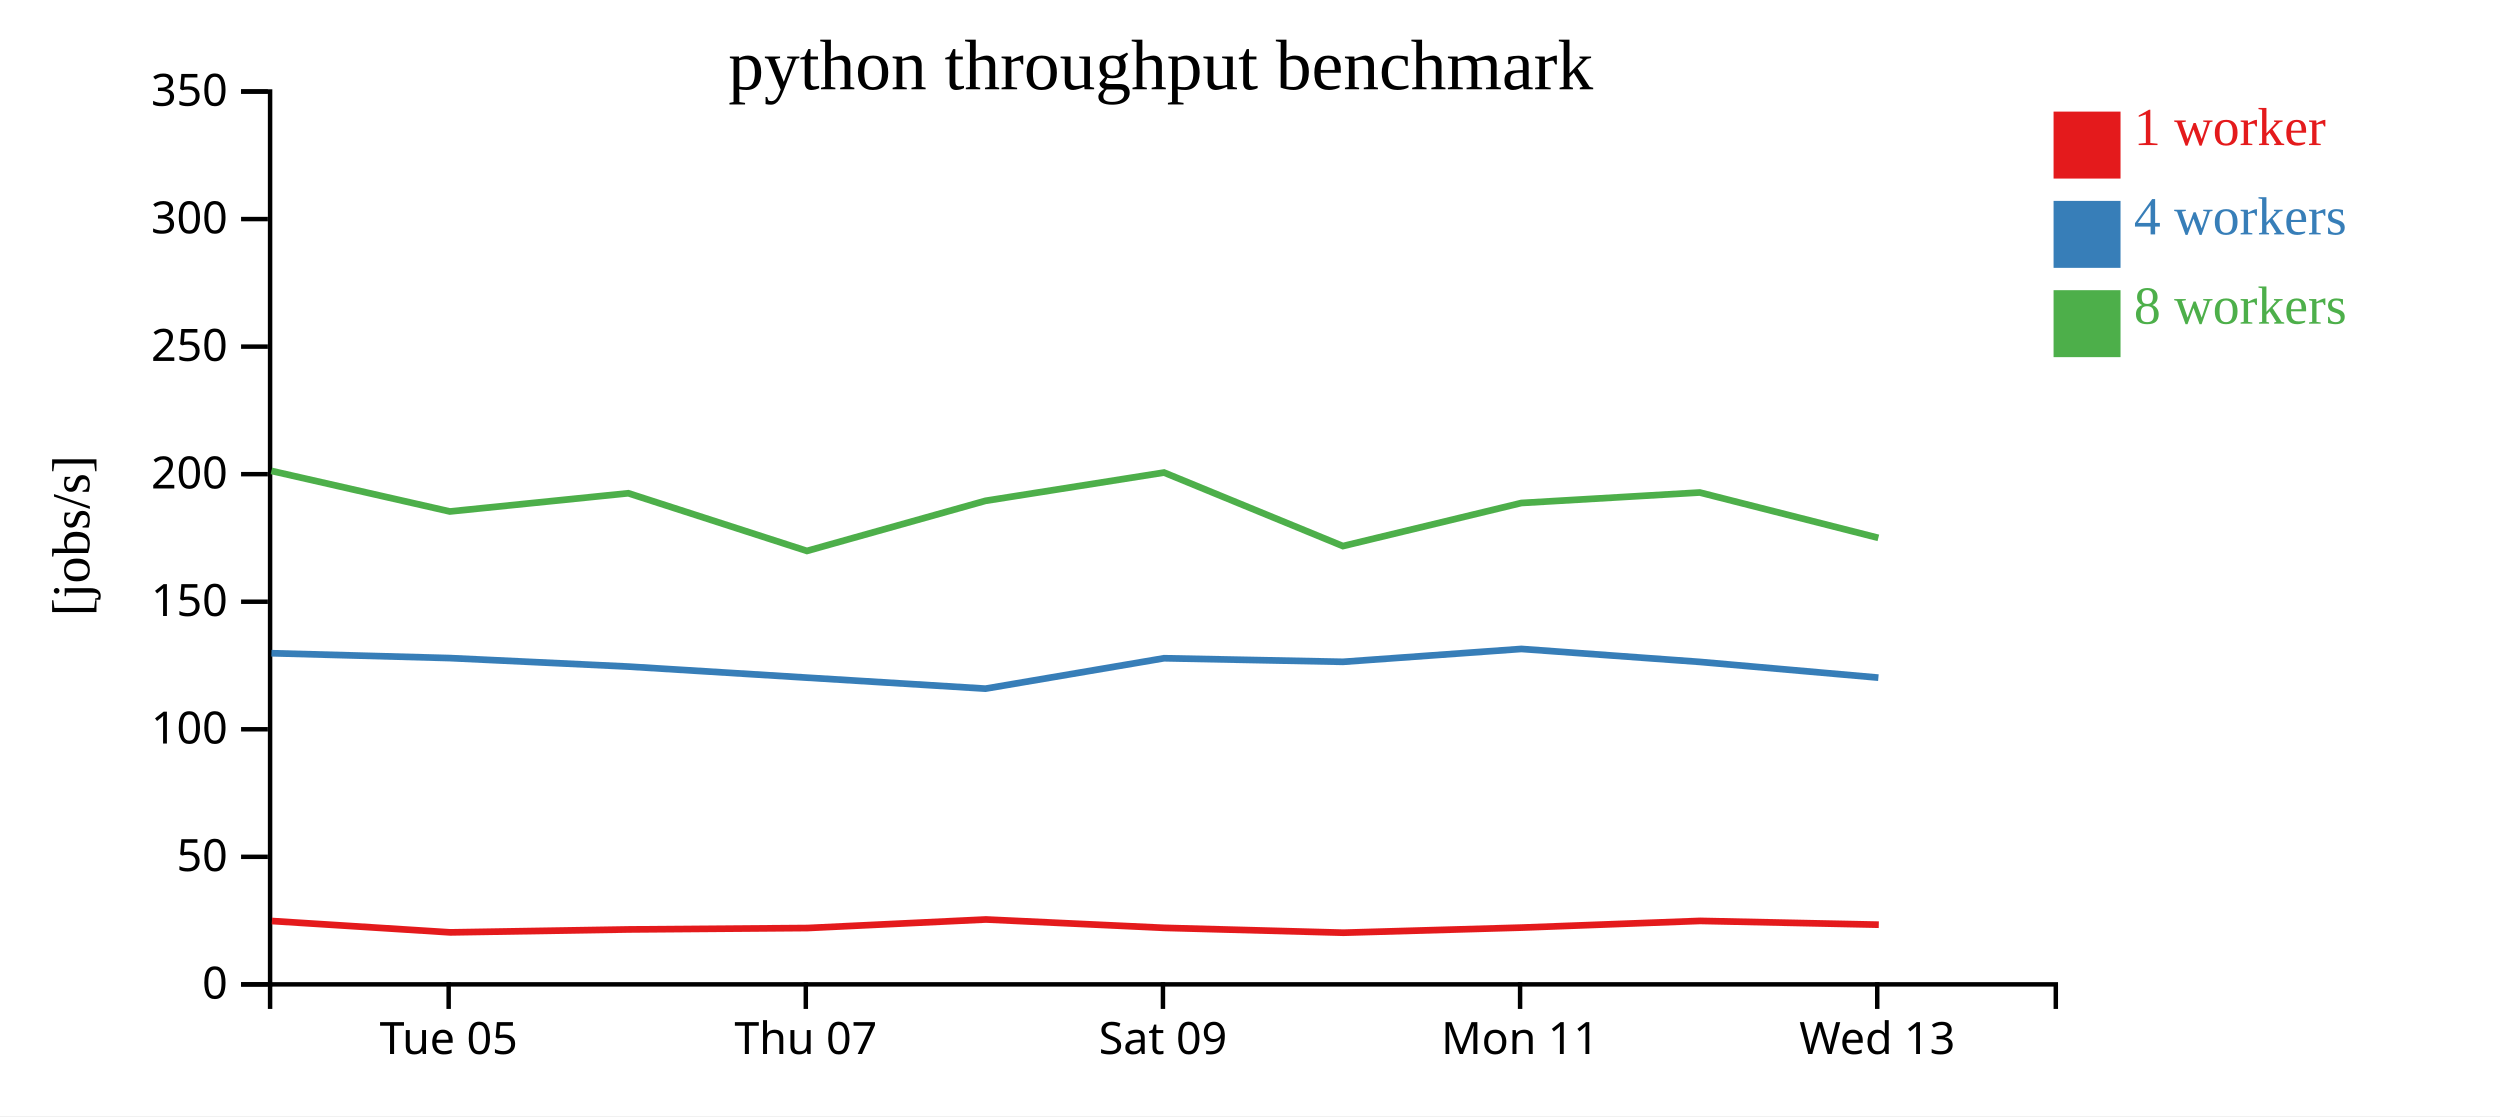
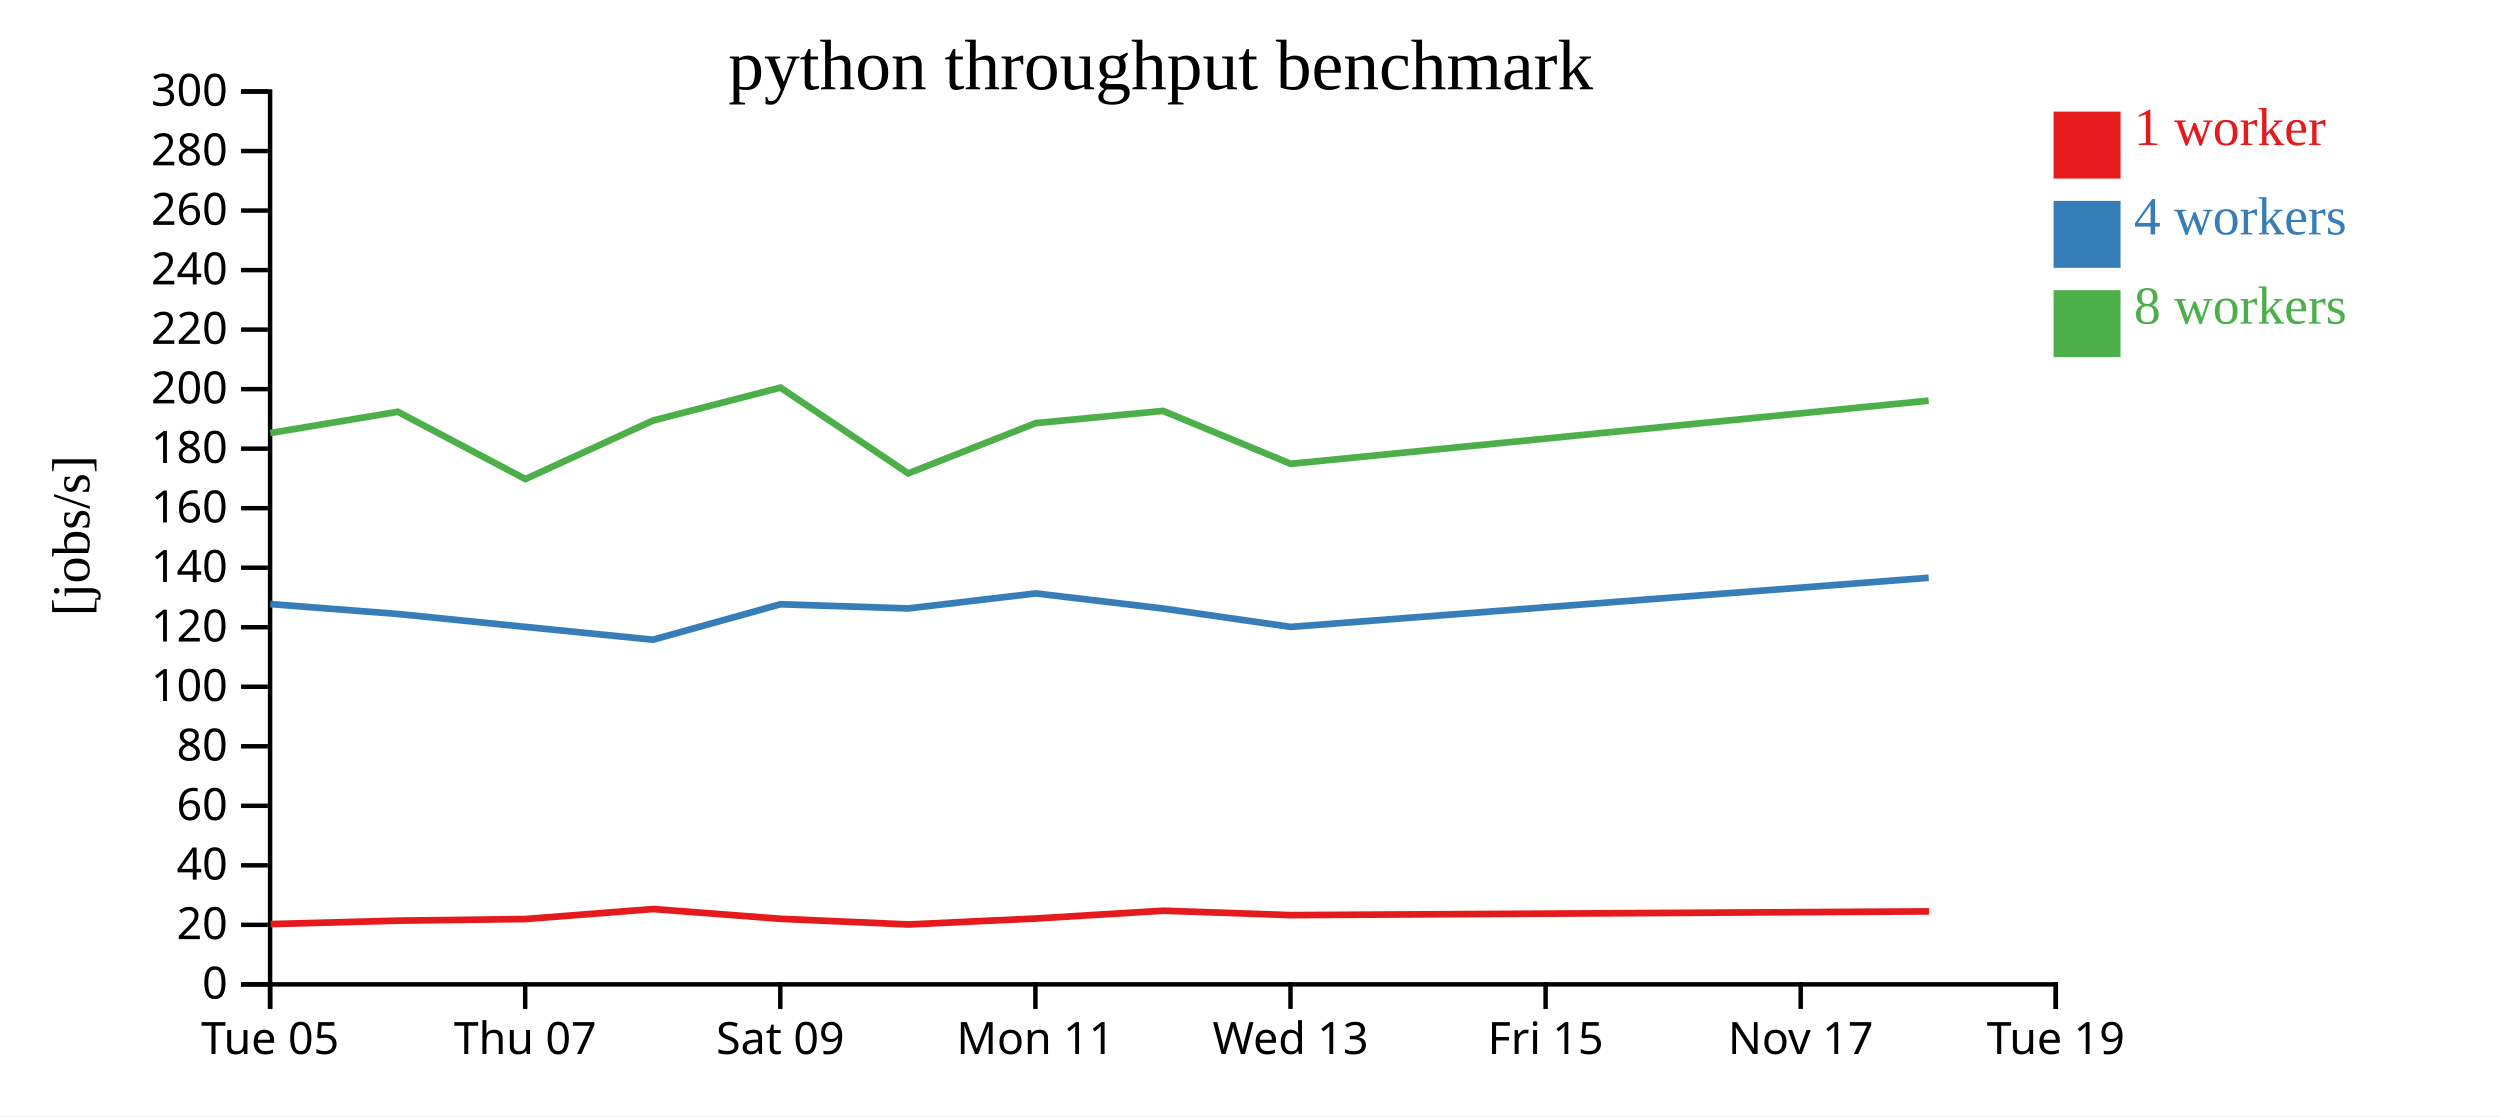
<svg xmlns="http://www.w3.org/2000/svg" width="560" height="250">
  <rect width="100%" height="100%" fill="white" />
  <g transform="translate(60,20)">
    <g transform="translate(0,200)" fill="none" font-size="10" font-family="sans-serif" text-anchor="middle">
      <path class="domain" stroke="currentColor" d="M0.5,6V0.5H400.5V6" />
-       <g class="tick" opacity="1" transform="translate(40.5,0)">
+       <g class="tick" opacity="1" transform="translate(0.5,0)">
        <line stroke="currentColor" y2="6" />
        <text fill="currentColor" y="9" dy="0.71em">Tue 05</text>
      </g>
-       <g class="tick" opacity="1" transform="translate(120.5,0)">
+       <g class="tick" opacity="1" transform="translate(57.64286,0)">
        <line stroke="currentColor" y2="6" />
        <text fill="currentColor" y="9" dy="0.71em">Thu 07</text>
      </g>
-       <g class="tick" opacity="1" transform="translate(200.5,0)">
+       <g class="tick" opacity="1" transform="translate(114.7857,0)">
        <line stroke="currentColor" y2="6" />
        <text fill="currentColor" y="9" dy="0.71em">Sat 09</text>
      </g>
-       <g class="tick" opacity="1" transform="translate(280.5,0)">
+       <g class="tick" opacity="1" transform="translate(171.9286,0)">
        <line stroke="currentColor" y2="6" />
        <text fill="currentColor" y="9" dy="0.71em">Mon 11</text>
      </g>
-       <g class="tick" opacity="1" transform="translate(360.5,0)">
+       <g class="tick" opacity="1" transform="translate(229.0714,0)">
        <line stroke="currentColor" y2="6" />
        <text fill="currentColor" y="9" dy="0.71em">Wed 13</text>
+       </g>
+       <g class="tick" opacity="1" transform="translate(286.2143,0)">
+         <line stroke="currentColor" y2="6" />
+         <text fill="currentColor" y="9" dy="0.71em">Fri 15</text>
+       </g>
+       <g class="tick" opacity="1" transform="translate(343.3571,0)">
+         <line stroke="currentColor" y2="6" />
+         <text fill="currentColor" y="9" dy="0.71em">Nov 17</text>
+       </g>
+       <g class="tick" opacity="1" transform="translate(400.5,0)">
+         <line stroke="currentColor" y2="6" />
+         <text fill="currentColor" y="9" dy="0.71em">Tue 19</text>
      </g>
    </g>
    <g fill="none" font-size="10" font-family="sans-serif" text-anchor="end">
      <path class="domain" stroke="currentColor" d="M-6,200.5H0.5V0.5H-6" />
      <g class="tick" opacity="1" transform="translate(0,200.5)">
        <line stroke="currentColor" x2="-6" />
        <text fill="currentColor" x="-9" dy="0.32em">0</text>
      </g>
-       <g class="tick" opacity="1" transform="translate(0,171.9286)">
+       <g class="tick" opacity="1" transform="translate(0,187.1667)">
        <line stroke="currentColor" x2="-6" />
-         <text fill="currentColor" x="-9" dy="0.32em">50</text>
+         <text fill="currentColor" x="-9" dy="0.32em">20</text>
      </g>
-       <g class="tick" opacity="1" transform="translate(0,143.3571)">
+       <g class="tick" opacity="1" transform="translate(0,173.8333)">
+         <line stroke="currentColor" x2="-6" />
+         <text fill="currentColor" x="-9" dy="0.32em">40</text>
+       </g>
+       <g class="tick" opacity="1" transform="translate(0,160.5)">
+         <line stroke="currentColor" x2="-6" />
+         <text fill="currentColor" x="-9" dy="0.32em">60</text>
+       </g>
+       <g class="tick" opacity="1" transform="translate(0,147.1667)">
+         <line stroke="currentColor" x2="-6" />
+         <text fill="currentColor" x="-9" dy="0.32em">80</text>
+       </g>
+       <g class="tick" opacity="1" transform="translate(0,133.8333)">
        <line stroke="currentColor" x2="-6" />
        <text fill="currentColor" x="-9" dy="0.32em">100</text>
      </g>
-       <g class="tick" opacity="1" transform="translate(0,114.7857)">
+       <g class="tick" opacity="1" transform="translate(0,120.5)">
        <line stroke="currentColor" x2="-6" />
-         <text fill="currentColor" x="-9" dy="0.32em">150</text>
+         <text fill="currentColor" x="-9" dy="0.32em">120</text>
      </g>
-       <g class="tick" opacity="1" transform="translate(0,86.21429)">
+       <g class="tick" opacity="1" transform="translate(0,107.1667)">
+         <line stroke="currentColor" x2="-6" />
+         <text fill="currentColor" x="-9" dy="0.32em">140</text>
+       </g>
+       <g class="tick" opacity="1" transform="translate(0,93.83333)">
+         <line stroke="currentColor" x2="-6" />
+         <text fill="currentColor" x="-9" dy="0.32em">160</text>
+       </g>
+       <g class="tick" opacity="1" transform="translate(0,80.5)">
+         <line stroke="currentColor" x2="-6" />
+         <text fill="currentColor" x="-9" dy="0.32em">180</text>
+       </g>
+       <g class="tick" opacity="1" transform="translate(0,67.16667)">
        <line stroke="currentColor" x2="-6" />
        <text fill="currentColor" x="-9" dy="0.32em">200</text>
      </g>
-       <g class="tick" opacity="1" transform="translate(0,57.64286)">
+       <g class="tick" opacity="1" transform="translate(0,53.83333)">
        <line stroke="currentColor" x2="-6" />
-         <text fill="currentColor" x="-9" dy="0.32em">250</text>
+         <text fill="currentColor" x="-9" dy="0.32em">220</text>
      </g>
-       <g class="tick" opacity="1" transform="translate(0,29.07143)">
+       <g class="tick" opacity="1" transform="translate(0,40.5)">
        <line stroke="currentColor" x2="-6" />
-         <text fill="currentColor" x="-9" dy="0.32em">300</text>
+         <text fill="currentColor" x="-9" dy="0.32em">240</text>
+       </g>
+       <g class="tick" opacity="1" transform="translate(0,27.16667)">
+         <line stroke="currentColor" x2="-6" />
+         <text fill="currentColor" x="-9" dy="0.32em">260</text>
+       </g>
+       <g class="tick" opacity="1" transform="translate(0,13.83333)">
+         <line stroke="currentColor" x2="-6" />
+         <text fill="currentColor" x="-9" dy="0.32em">280</text>
      </g>
      <g class="tick" opacity="1" transform="translate(0,0.5)">
        <line stroke="currentColor" x2="-6" />
-         <text fill="currentColor" x="-9" dy="0.32em">350</text>
+         <text fill="currentColor" x="-9" dy="0.32em">300</text>
      </g>
    </g>
    <text text-anchor="middle" style="font-size: 12px" transform="rotate(-90)" y="-40" x="-100">[jobs/s]</text>
    <text text-anchor="middle" style="font-size: 16px" y="0" x="200">python throughput benchmark</text>
-     <path class="line" fill="none" stroke="#e41a1c" stroke-width="1.5" d="M0.907,186.308L40.879,188.854L80.861,188.195L120.86,187.88L160.846,185.964L200.854,187.842L240.928,188.927L280.88,187.781L320.831,186.284L360.849,187.132" />
-     <path class="line" fill="none" stroke="#377eb8" stroke-width="1.5" d="M0.803,126.324L40.759,127.41L80.753,129.314L120.758,131.794L160.745,134.258L200.746,127.447L240.815,128.249L280.789,125.362L320.751,128.267L360.759,131.794" />
-     <path class="line" fill="none" stroke="#4daf4a" stroke-width="1.5" d="M0.797,85.485L40.753,94.57L80.749,90.489L120.754,103.41L160.747,92.183L200.737,85.851L240.816,102.32L280.783,92.669L320.743,90.321L360.751,100.483" />
+     <path class="line" fill="none" stroke="#e41a1c" stroke-width="1.5" d="M0.628,186.996L29.186,186.228L57.757,185.86L86.318,183.625L114.896,185.816L143.52,187.082L172.057,185.745L200.594,183.998L229.178,184.988L372.087,184.155" />
+     <path class="line" fill="none" stroke="#377eb8" stroke-width="1.5" d="M0.542,115.312L29.109,117.533L57.684,120.427L86.246,123.301L114.818,115.355L143.439,116.29L171.992,112.922L200.536,116.311L229.113,120.427L372.026,109.42" />
+     <path class="line" fill="none" stroke="#4daf4a" stroke-width="1.5" d="M0.538,76.999L29.106,72.237L57.681,87.311L86.248,74.214L114.812,66.826L143.44,86.04L171.988,74.781L200.531,72.041L229.108,83.896L372.021,69.741" />
    <rect class="dot" x="400" y="5" width="15" height="15" style="fill: #e41a1c;" />
    <rect class="dot" x="400" y="25" width="15" height="15" style="fill: #377eb8;" />
    <rect class="dot" x="400" y="45" width="15" height="15" style="fill: #4daf4a;" />
    <text class="label" x="418" y="12.5" style="fill: #e41a1c; alignment-baseline: middle;" text-anchor="left">1 worker</text>
    <text class="label" x="418" y="32.5" style="fill: #377eb8; alignment-baseline: middle;" text-anchor="left">4 workers</text>
    <text class="label" x="418" y="52.5" style="fill: #4daf4a; alignment-baseline: middle;" text-anchor="left">8 workers</text>
  </g>
</svg>
